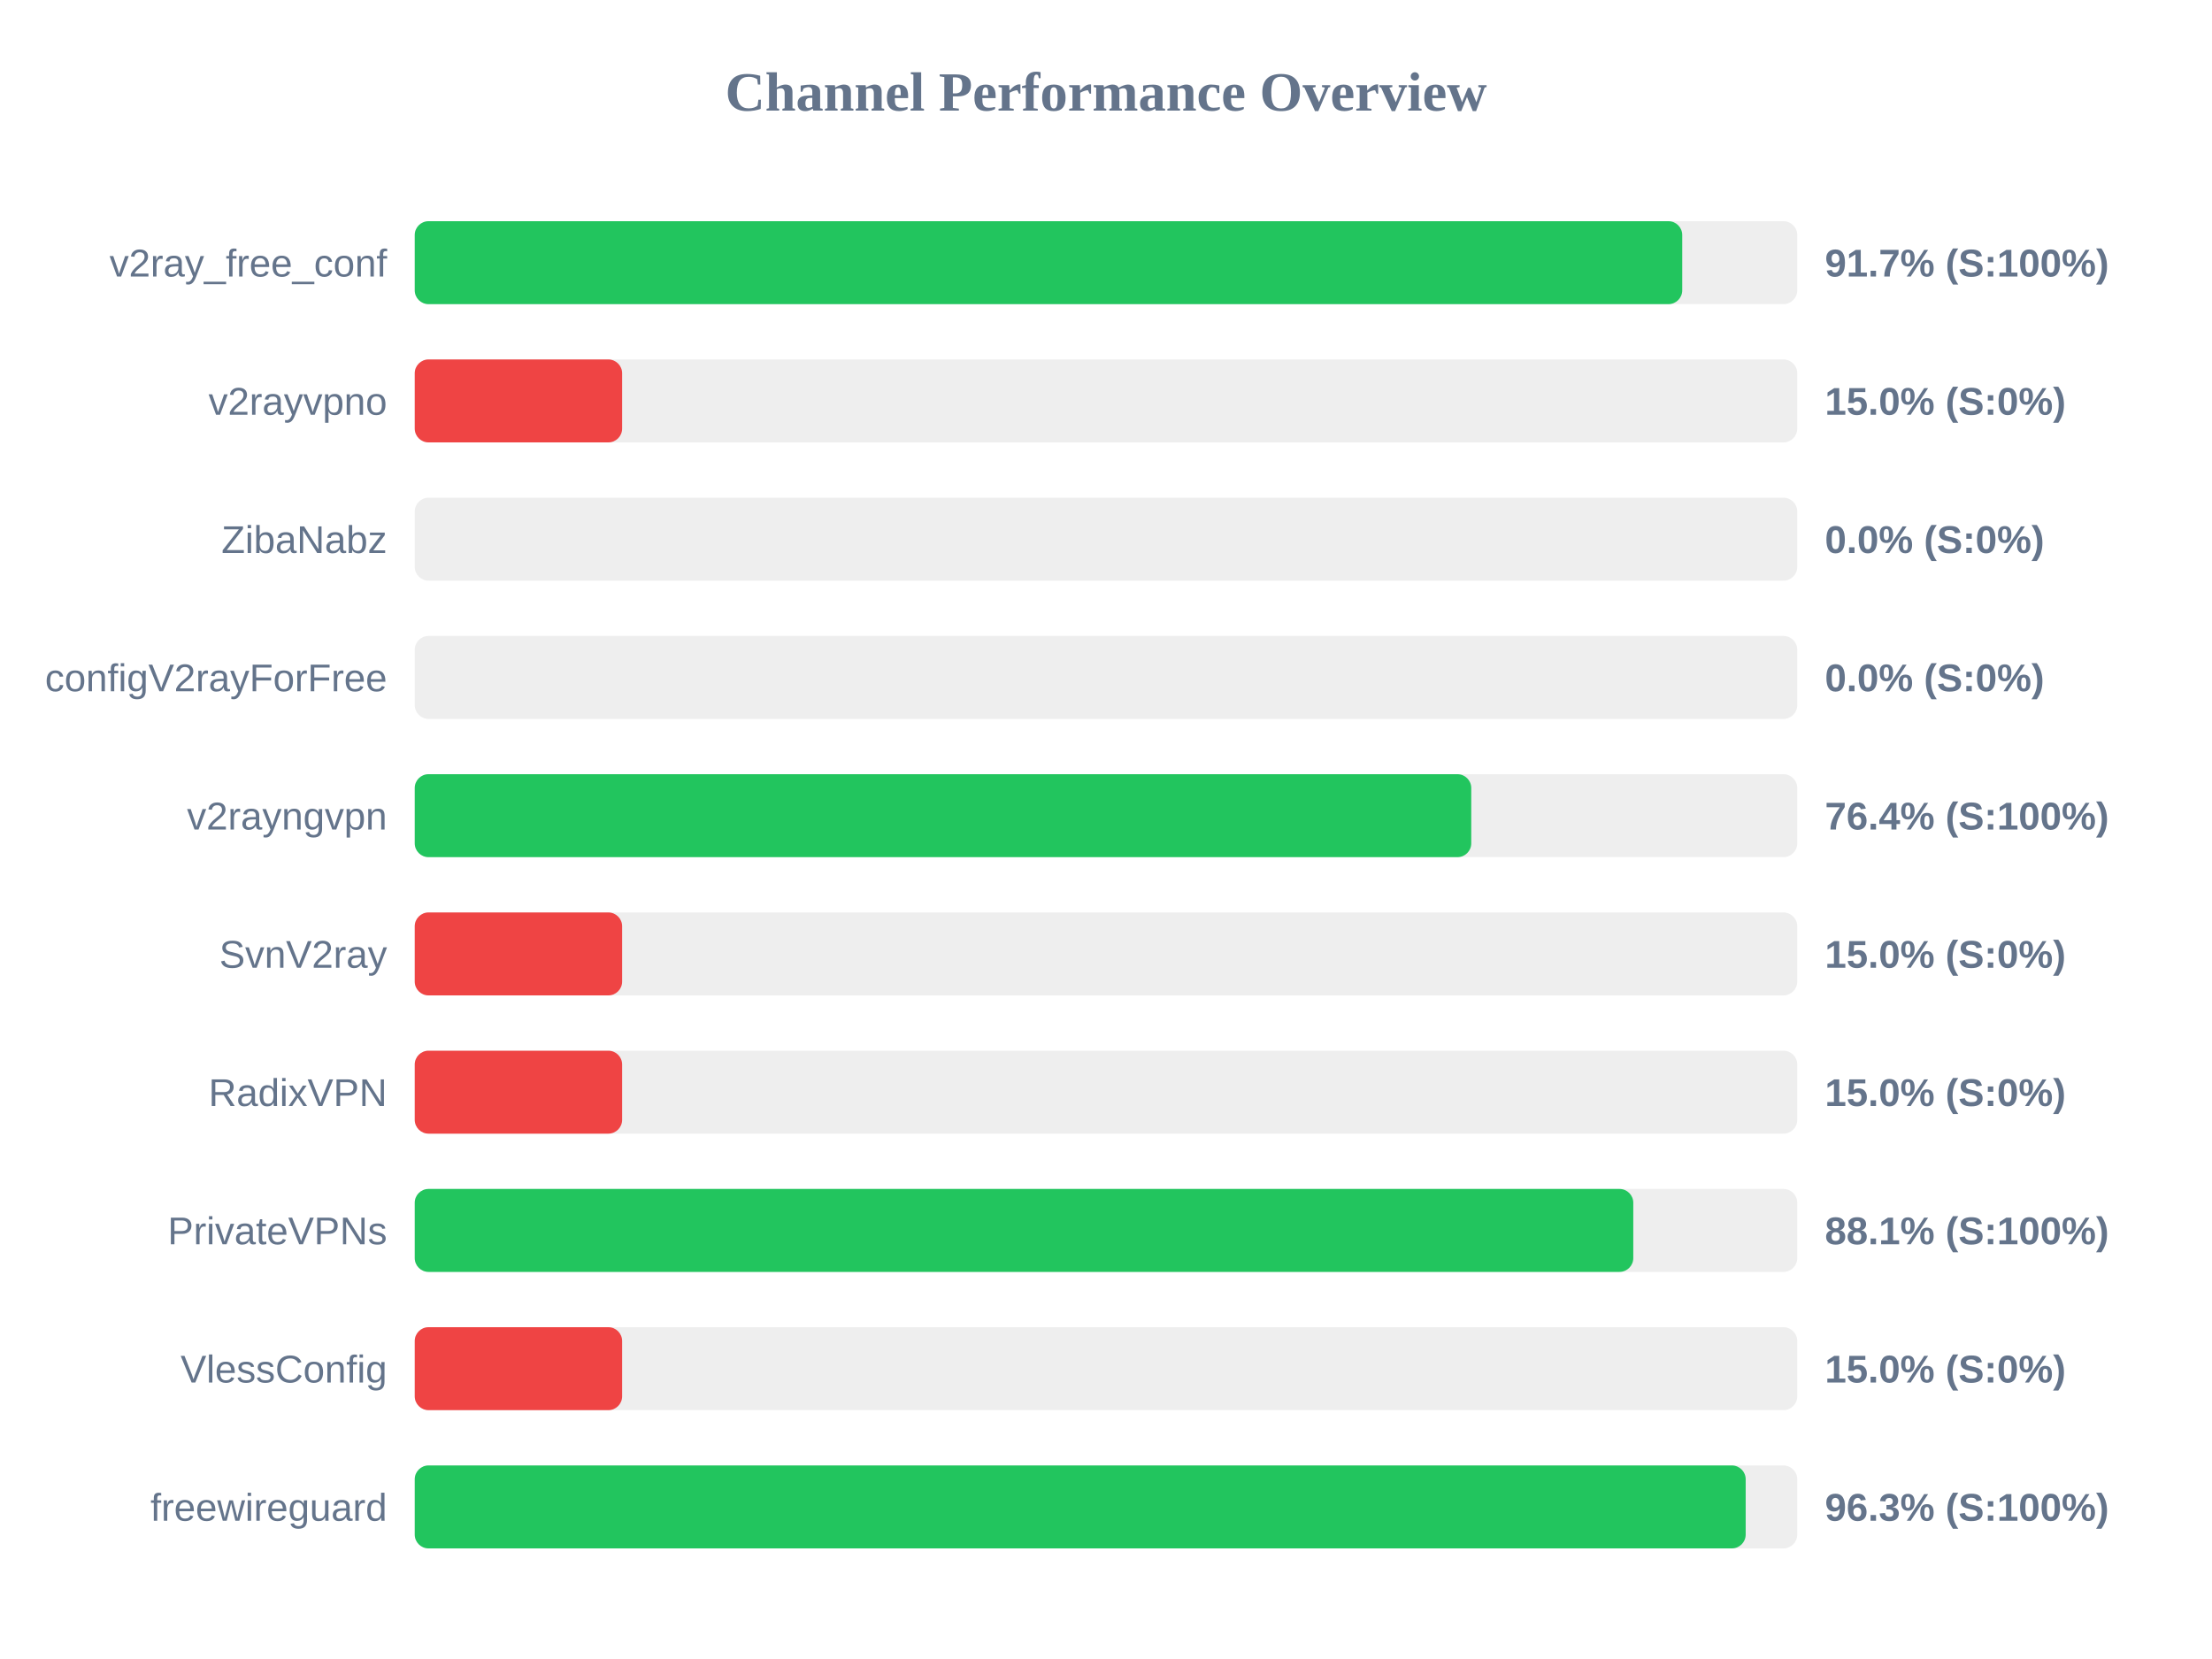
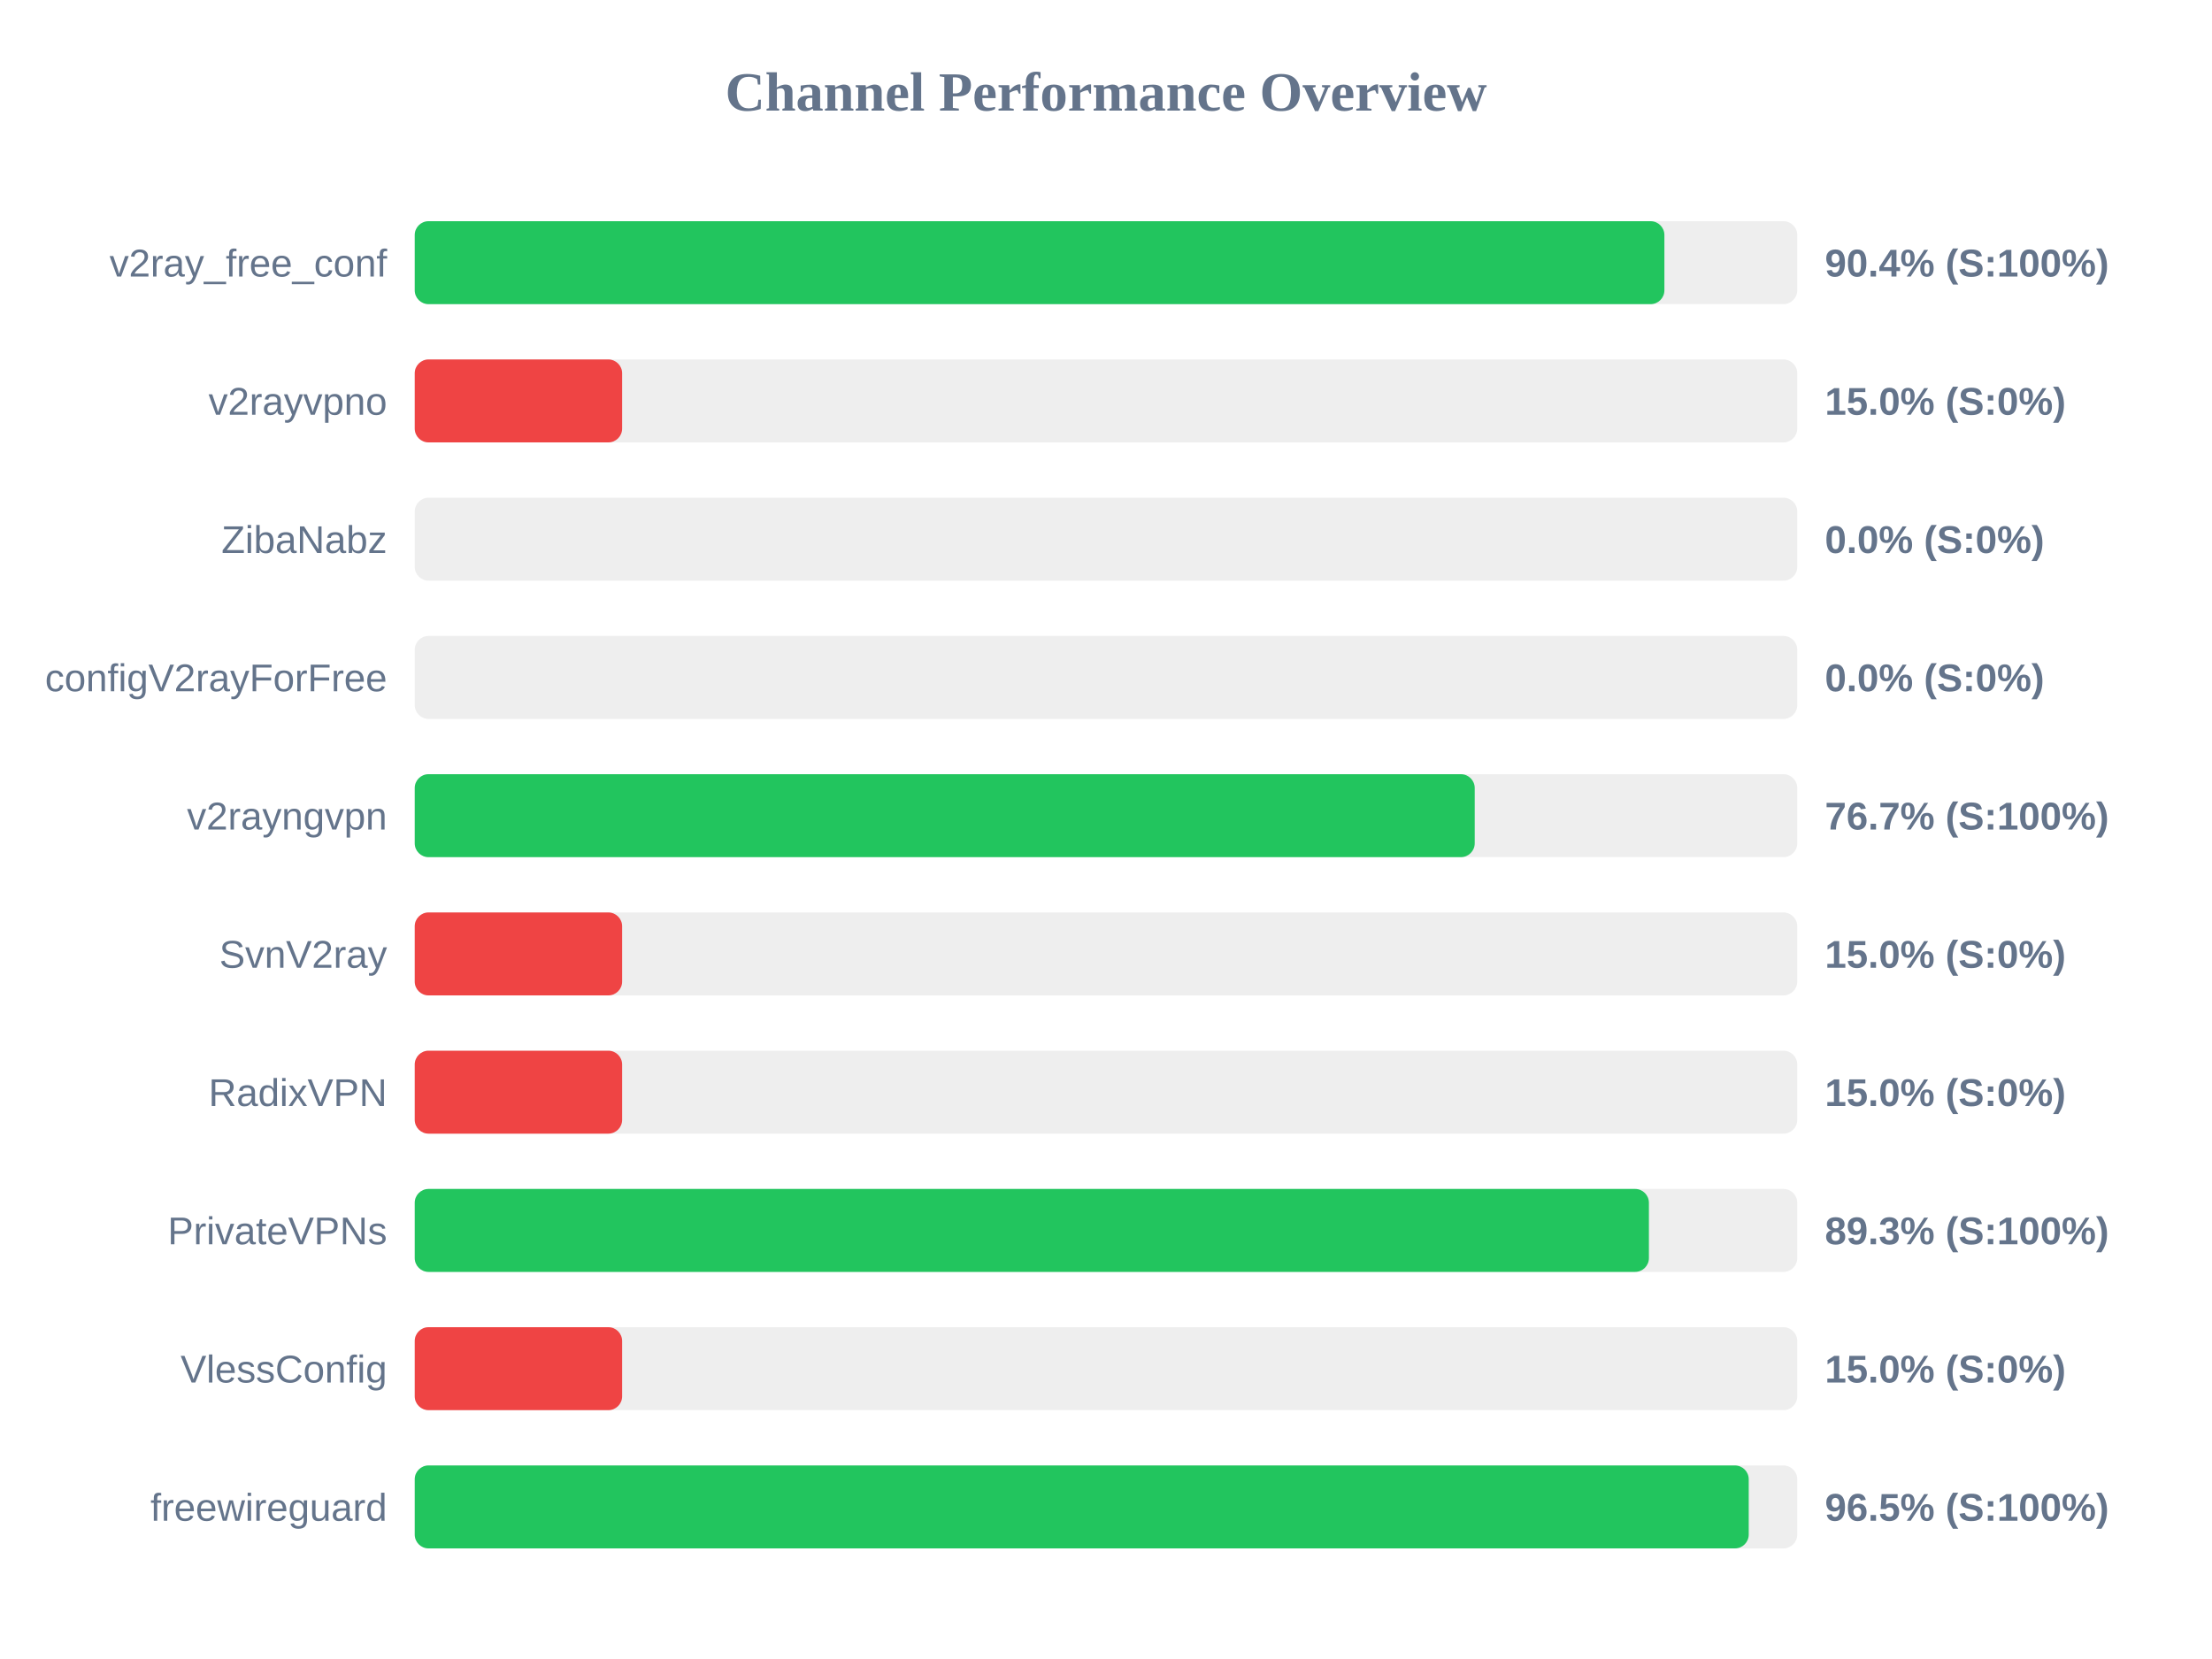
<svg xmlns="http://www.w3.org/2000/svg" width="800" height="600" version="1.1">
  <style>
        .row { font: 14px Arial; fill: #64748b; }
        .score { font: bold 14px Arial; fill: #64748b; }
    </style>
  <text x="400" y="40" text-anchor="middle" font-size="20px" font-weight="bold" fill="#64748b">Channel Performance Overview</text>
  <rect x="150" y="80" width="500" height="30" fill="#eee" rx="5" />
-   <rect x="150" y="80" width="458.4" height="30" fill="#22c55e" rx="5" />
+   <rect x="150" y="80" width="451.95" height="30" fill="#22c55e" rx="5" />
  <text x="140" y="100" text-anchor="end" class="row">v2ray_free_conf</text>
-   <text x="660" y="100" text-anchor="start" class="score">91.7% (S:100%)</text>
+   <text x="660" y="100" text-anchor="start" class="score">90.4% (S:100%)</text>
  <rect x="150" y="130" width="500" height="30" fill="#eee" rx="5" />
  <rect x="150" y="130" width="75.0" height="30" fill="#ef4444" rx="5" />
  <text x="140" y="150" text-anchor="end" class="row">v2rayvpno</text>
  <text x="660" y="150" text-anchor="start" class="score">15.0% (S:0%)</text>
  <rect x="150" y="180" width="500" height="30" fill="#eee" rx="5" />
  <rect x="150" y="180" width="0.0" height="30" fill="#ef4444" rx="5" />
  <text x="140" y="200" text-anchor="end" class="row">ZibaNabz</text>
  <text x="660" y="200" text-anchor="start" class="score">0.0% (S:0%)</text>
  <rect x="150" y="230" width="500" height="30" fill="#eee" rx="5" />
  <rect x="150" y="230" width="0.0" height="30" fill="#ef4444" rx="5" />
  <text x="140" y="250" text-anchor="end" class="row">configV2rayForFree</text>
  <text x="660" y="250" text-anchor="start" class="score">0.0% (S:0%)</text>
  <rect x="150" y="280" width="500" height="30" fill="#eee" rx="5" />
-   <rect x="150" y="280" width="382.1" height="30" fill="#22c55e" rx="5" />
+   <rect x="150" y="280" width="383.35" height="30" fill="#22c55e" rx="5" />
  <text x="140" y="300" text-anchor="end" class="row">v2rayngvpn</text>
-   <text x="660" y="300" text-anchor="start" class="score">76.4% (S:100%)</text>
+   <text x="660" y="300" text-anchor="start" class="score">76.7% (S:100%)</text>
  <rect x="150" y="330" width="500" height="30" fill="#eee" rx="5" />
  <rect x="150" y="330" width="75.0" height="30" fill="#ef4444" rx="5" />
  <text x="140" y="350" text-anchor="end" class="row">SvnV2ray</text>
  <text x="660" y="350" text-anchor="start" class="score">15.0% (S:0%)</text>
  <rect x="150" y="380" width="500" height="30" fill="#eee" rx="5" />
  <rect x="150" y="380" width="75.0" height="30" fill="#ef4444" rx="5" />
  <text x="140" y="400" text-anchor="end" class="row">RadixVPN</text>
  <text x="660" y="400" text-anchor="start" class="score">15.0% (S:0%)</text>
  <rect x="150" y="430" width="500" height="30" fill="#eee" rx="5" />
-   <rect x="150" y="430" width="440.7" height="30" fill="#22c55e" rx="5" />
+   <rect x="150" y="430" width="446.35" height="30" fill="#22c55e" rx="5" />
  <text x="140" y="450" text-anchor="end" class="row">PrivateVPNs</text>
-   <text x="660" y="450" text-anchor="start" class="score">88.1% (S:100%)</text>
+   <text x="660" y="450" text-anchor="start" class="score">89.3% (S:100%)</text>
  <rect x="150" y="480" width="500" height="30" fill="#eee" rx="5" />
  <rect x="150" y="480" width="75.0" height="30" fill="#ef4444" rx="5" />
  <text x="140" y="500" text-anchor="end" class="row">VlessConfig</text>
  <text x="660" y="500" text-anchor="start" class="score">15.0% (S:0%)</text>
  <rect x="150" y="530" width="500" height="30" fill="#eee" rx="5" />
-   <rect x="150" y="530" width="481.35" height="30" fill="#22c55e" rx="5" />
+   <rect x="150" y="530" width="482.45" height="30" fill="#22c55e" rx="5" />
  <text x="140" y="550" text-anchor="end" class="row">freewireguard</text>
-   <text x="660" y="550" text-anchor="start" class="score">96.3% (S:100%)</text>
+   <text x="660" y="550" text-anchor="start" class="score">96.5% (S:100%)</text>
</svg>
